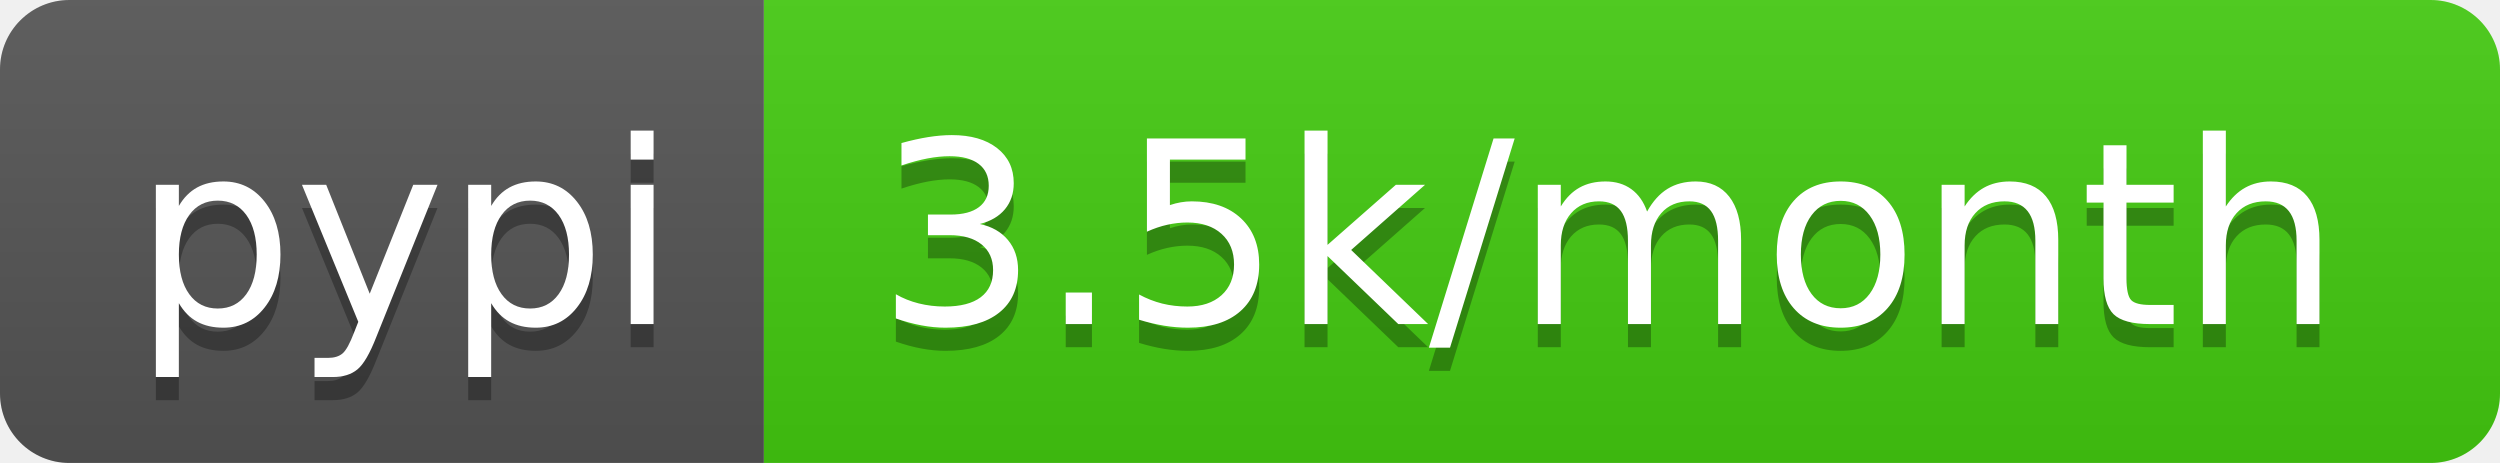
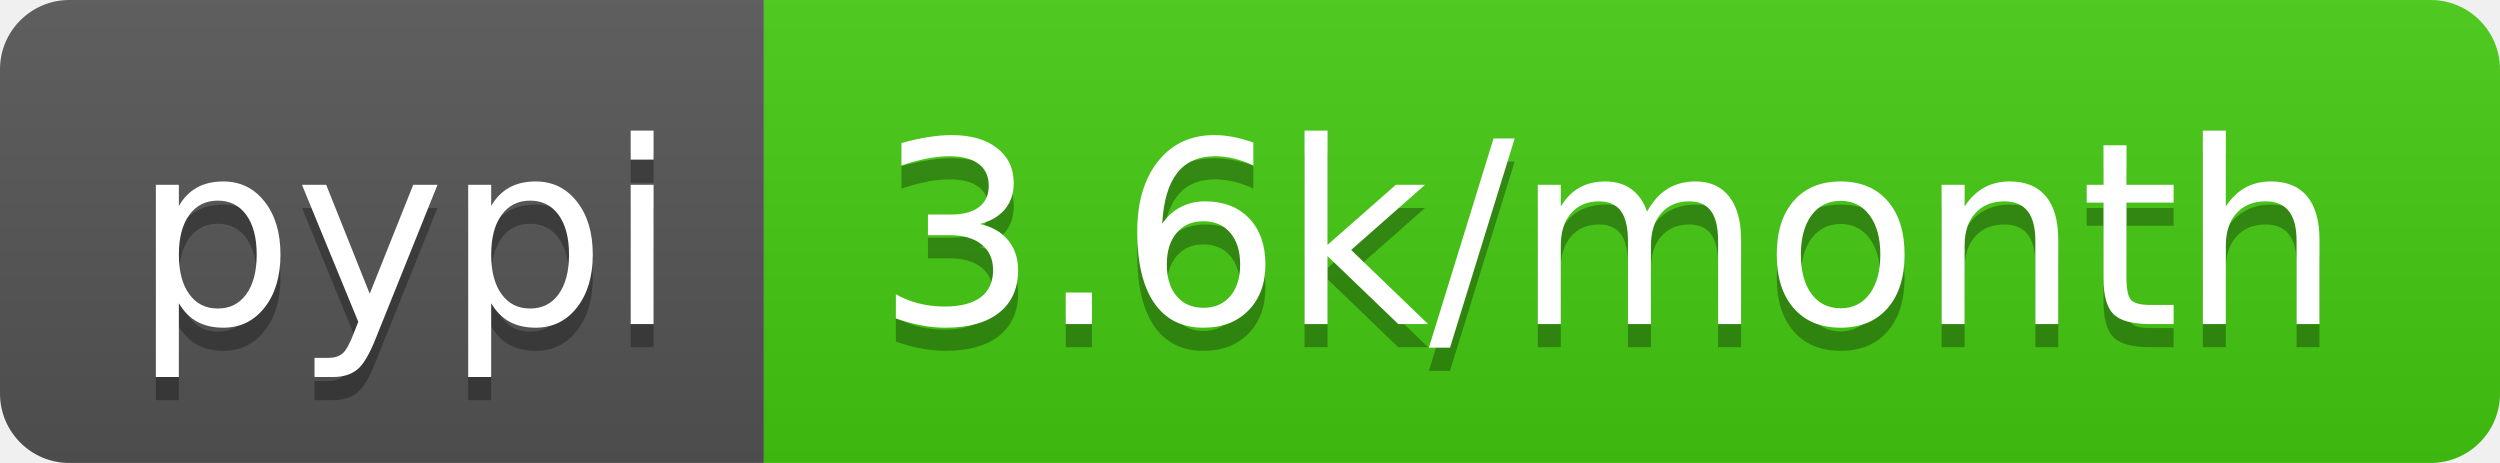
<svg xmlns="http://www.w3.org/2000/svg" width="108" height="20">
  <linearGradient id="s" x2="0" y2="100%">
    <stop offset="0" stop-color="#bbb" stop-opacity=".1" />
    <stop offset="1" stop-opacity=".1" />
  </linearGradient>
  <clipPath id="r">
    <rect width="108" height="20" rx="3" fill="#fff" />
  </clipPath>
  <g clip-path="url(#r)">
    <rect width="33" height="20" fill="#555" />
    <rect x="33" width="75" height="20" fill="#4c1" />
    <rect width="108" height="20" fill="url(#s)" />
  </g>
  <g fill="#fff" text-anchor="middle" font-family="DejaVu Sans,Verdana,Geneva,sans-serif" font-size="110">
    <text x="175" y="150" fill="#010101" fill-opacity=".3" transform="scale(.1)" textLength="230">pypi</text>
    <text x="175" y="140" transform="scale(.1)" textLength="230">pypi</text>
-     <text x="695" y="150" fill="#010101" fill-opacity=".3" transform="scale(.1)" textLength="650">3.5k/month</text>
-     <text x="695" y="140" transform="scale(.1)" textLength="650">3.5k/month</text>
+     <text x="695" y="150" fill="#010101" fill-opacity=".3" transform="scale(.1)" textLength="650">3.6k/month</text>
+     <text x="695" y="140" transform="scale(.1)" textLength="650">3.6k/month</text>
  </g>
</svg>
